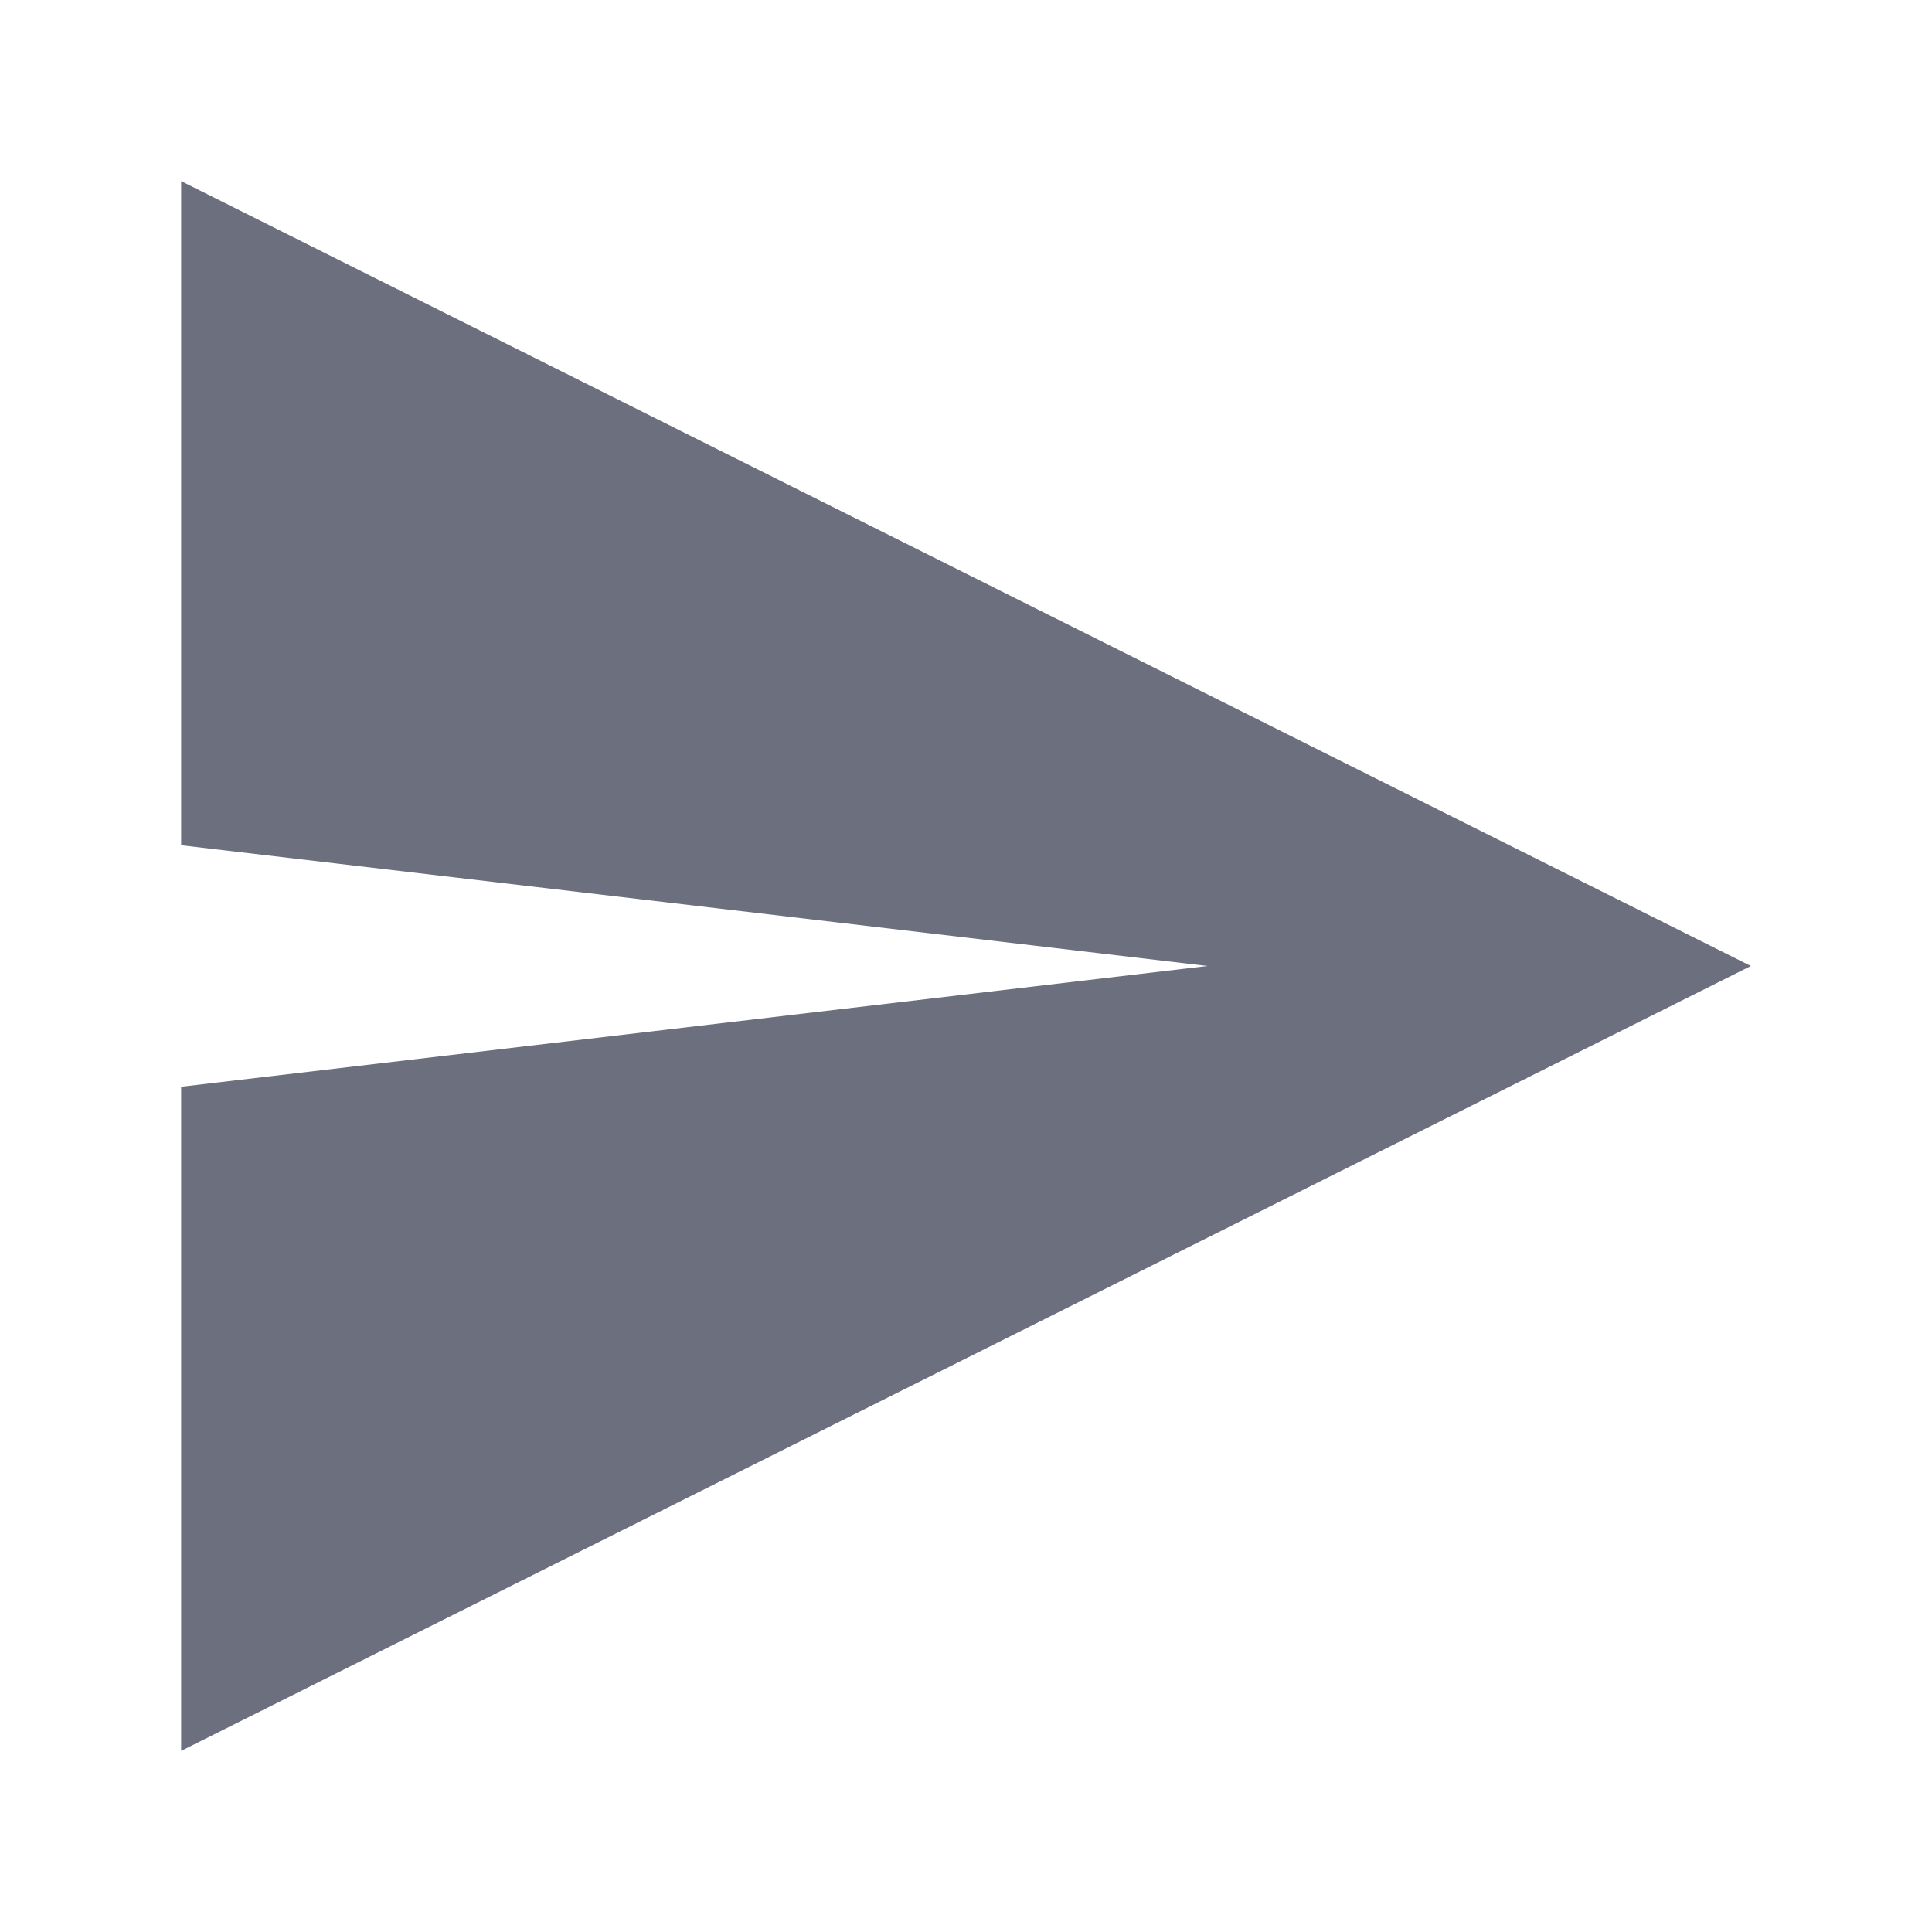
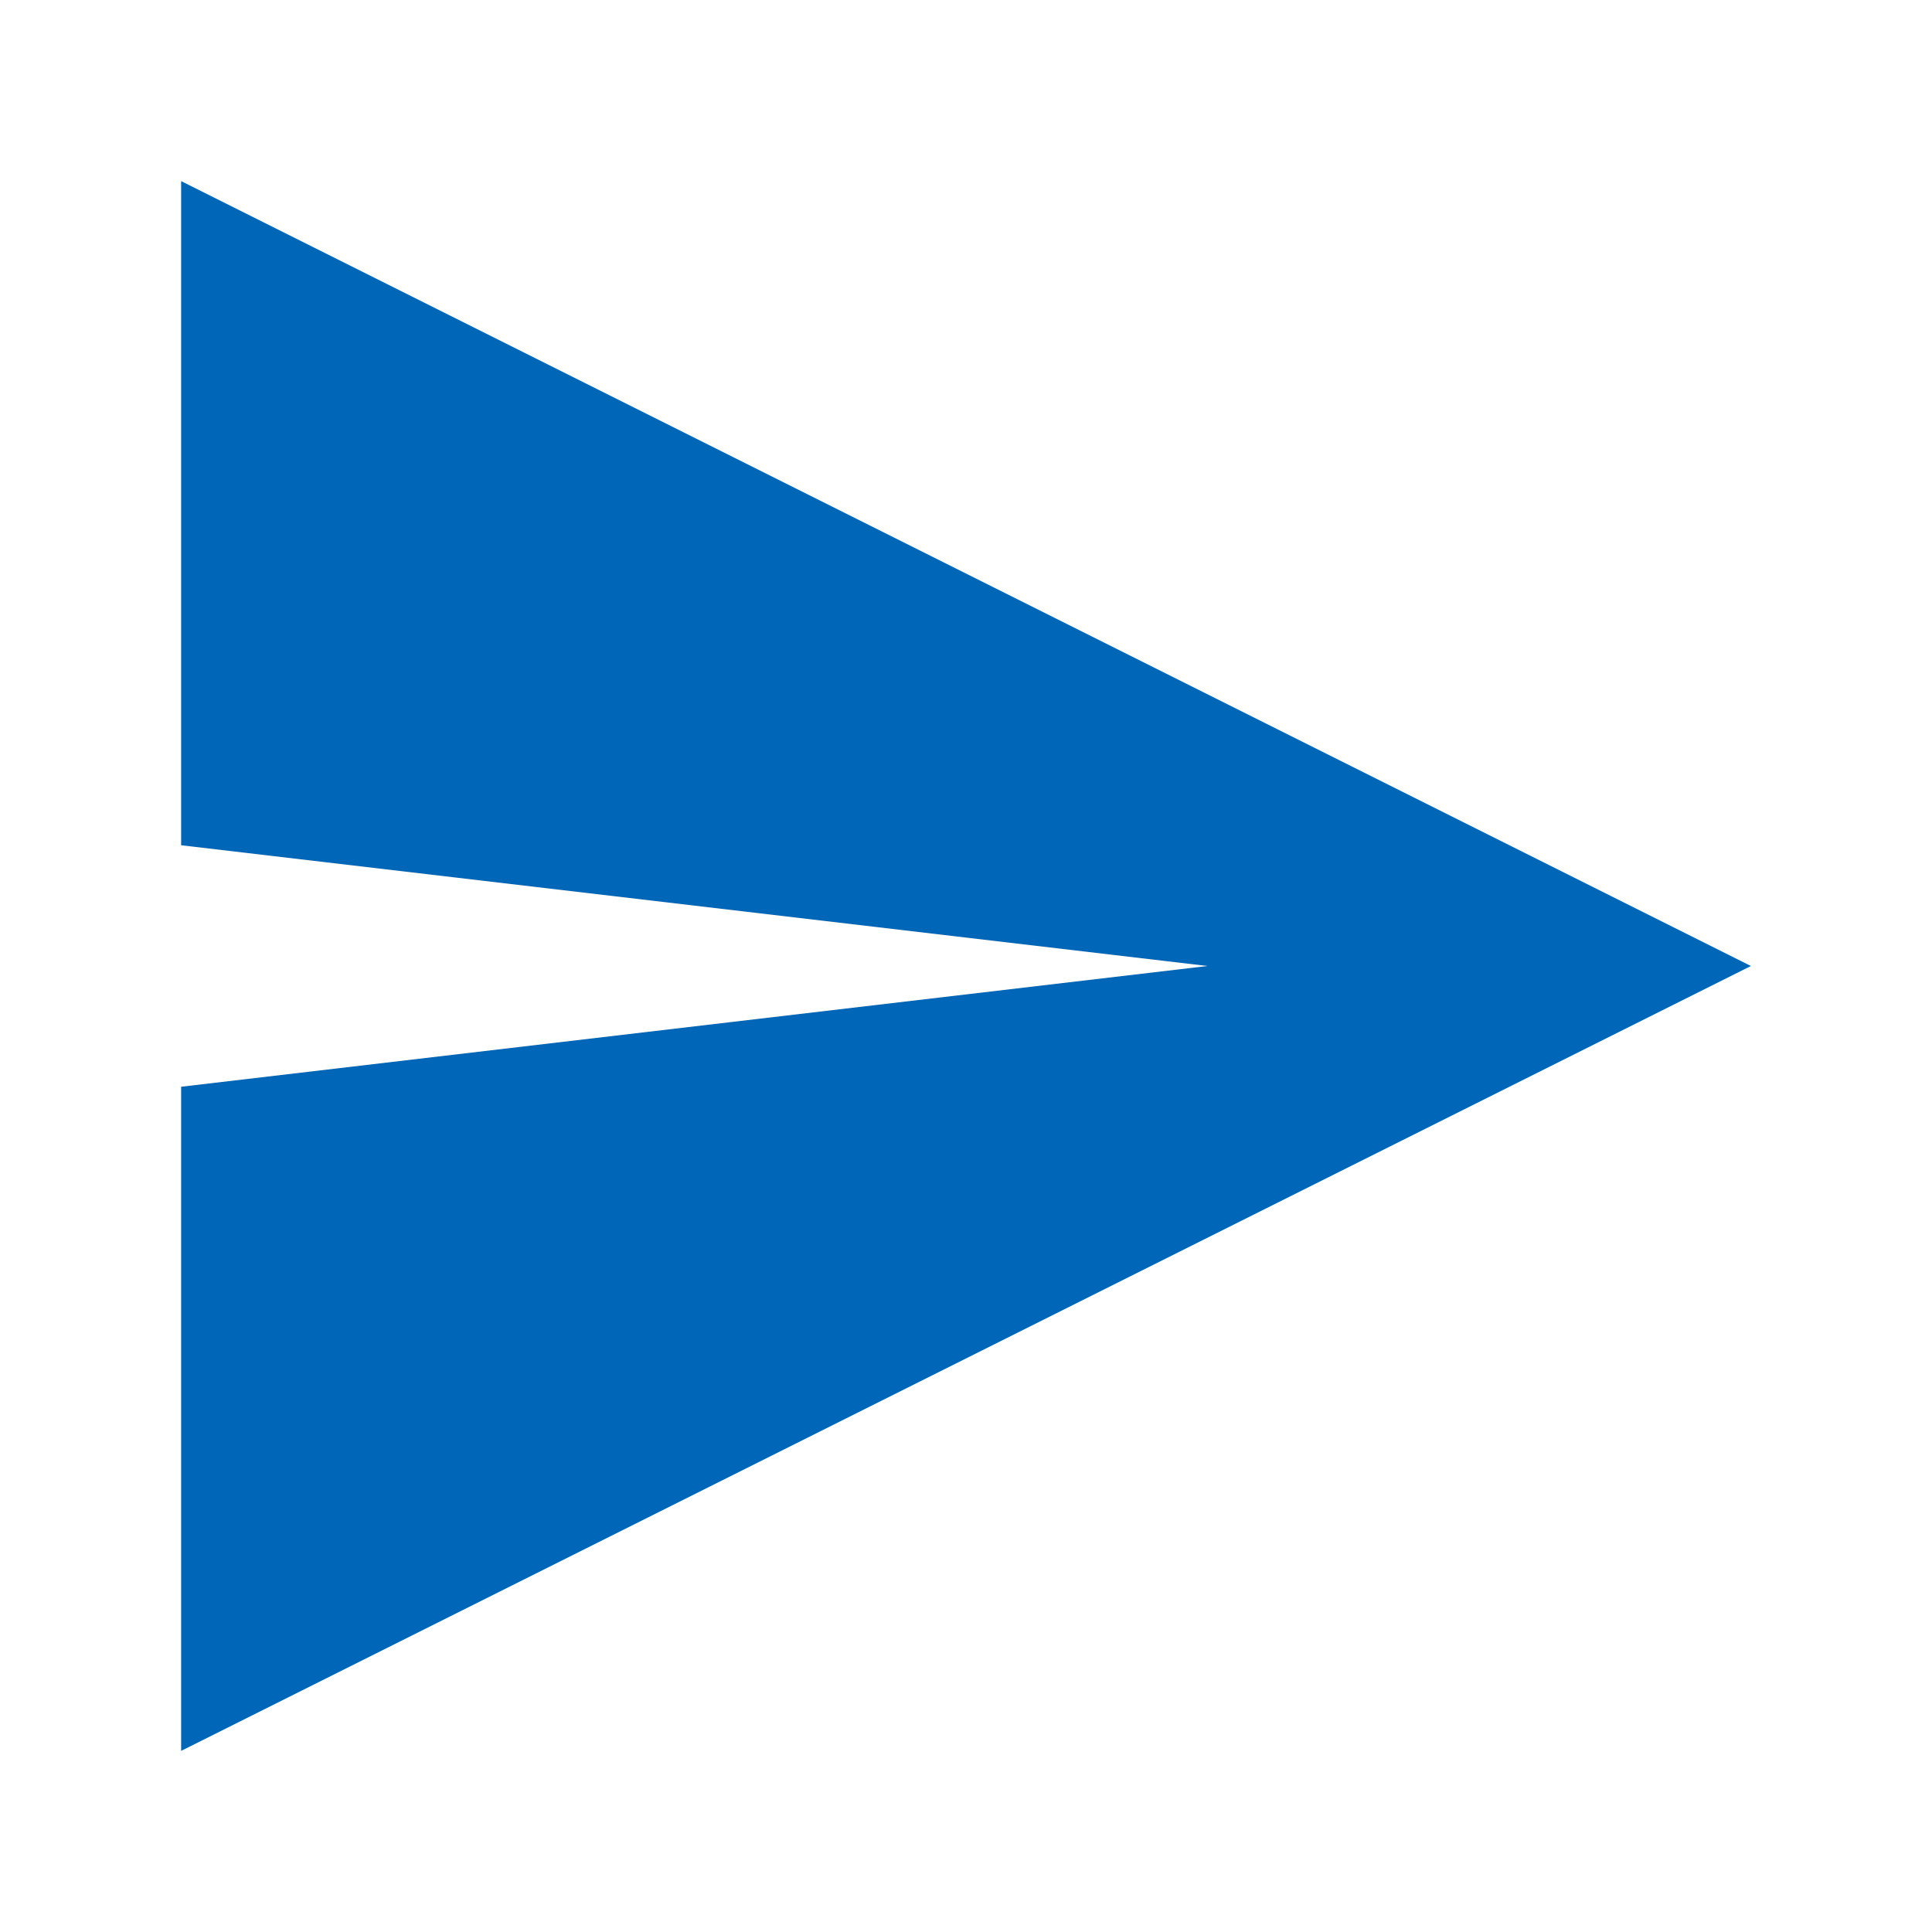
- <svg xmlns="http://www.w3.org/2000/svg" width="16" height="16" viewBox="0 0 16 16" fill="#6C707E">
+ <svg xmlns="http://www.w3.org/2000/svg" width="16" height="16" viewBox="0 0 16 16" fill="#0066B8">
  <path d="M1.5 1.5L14.5 8L1.5 14.5V9L10 8L1.5 7V1.5Z" />
</svg>
